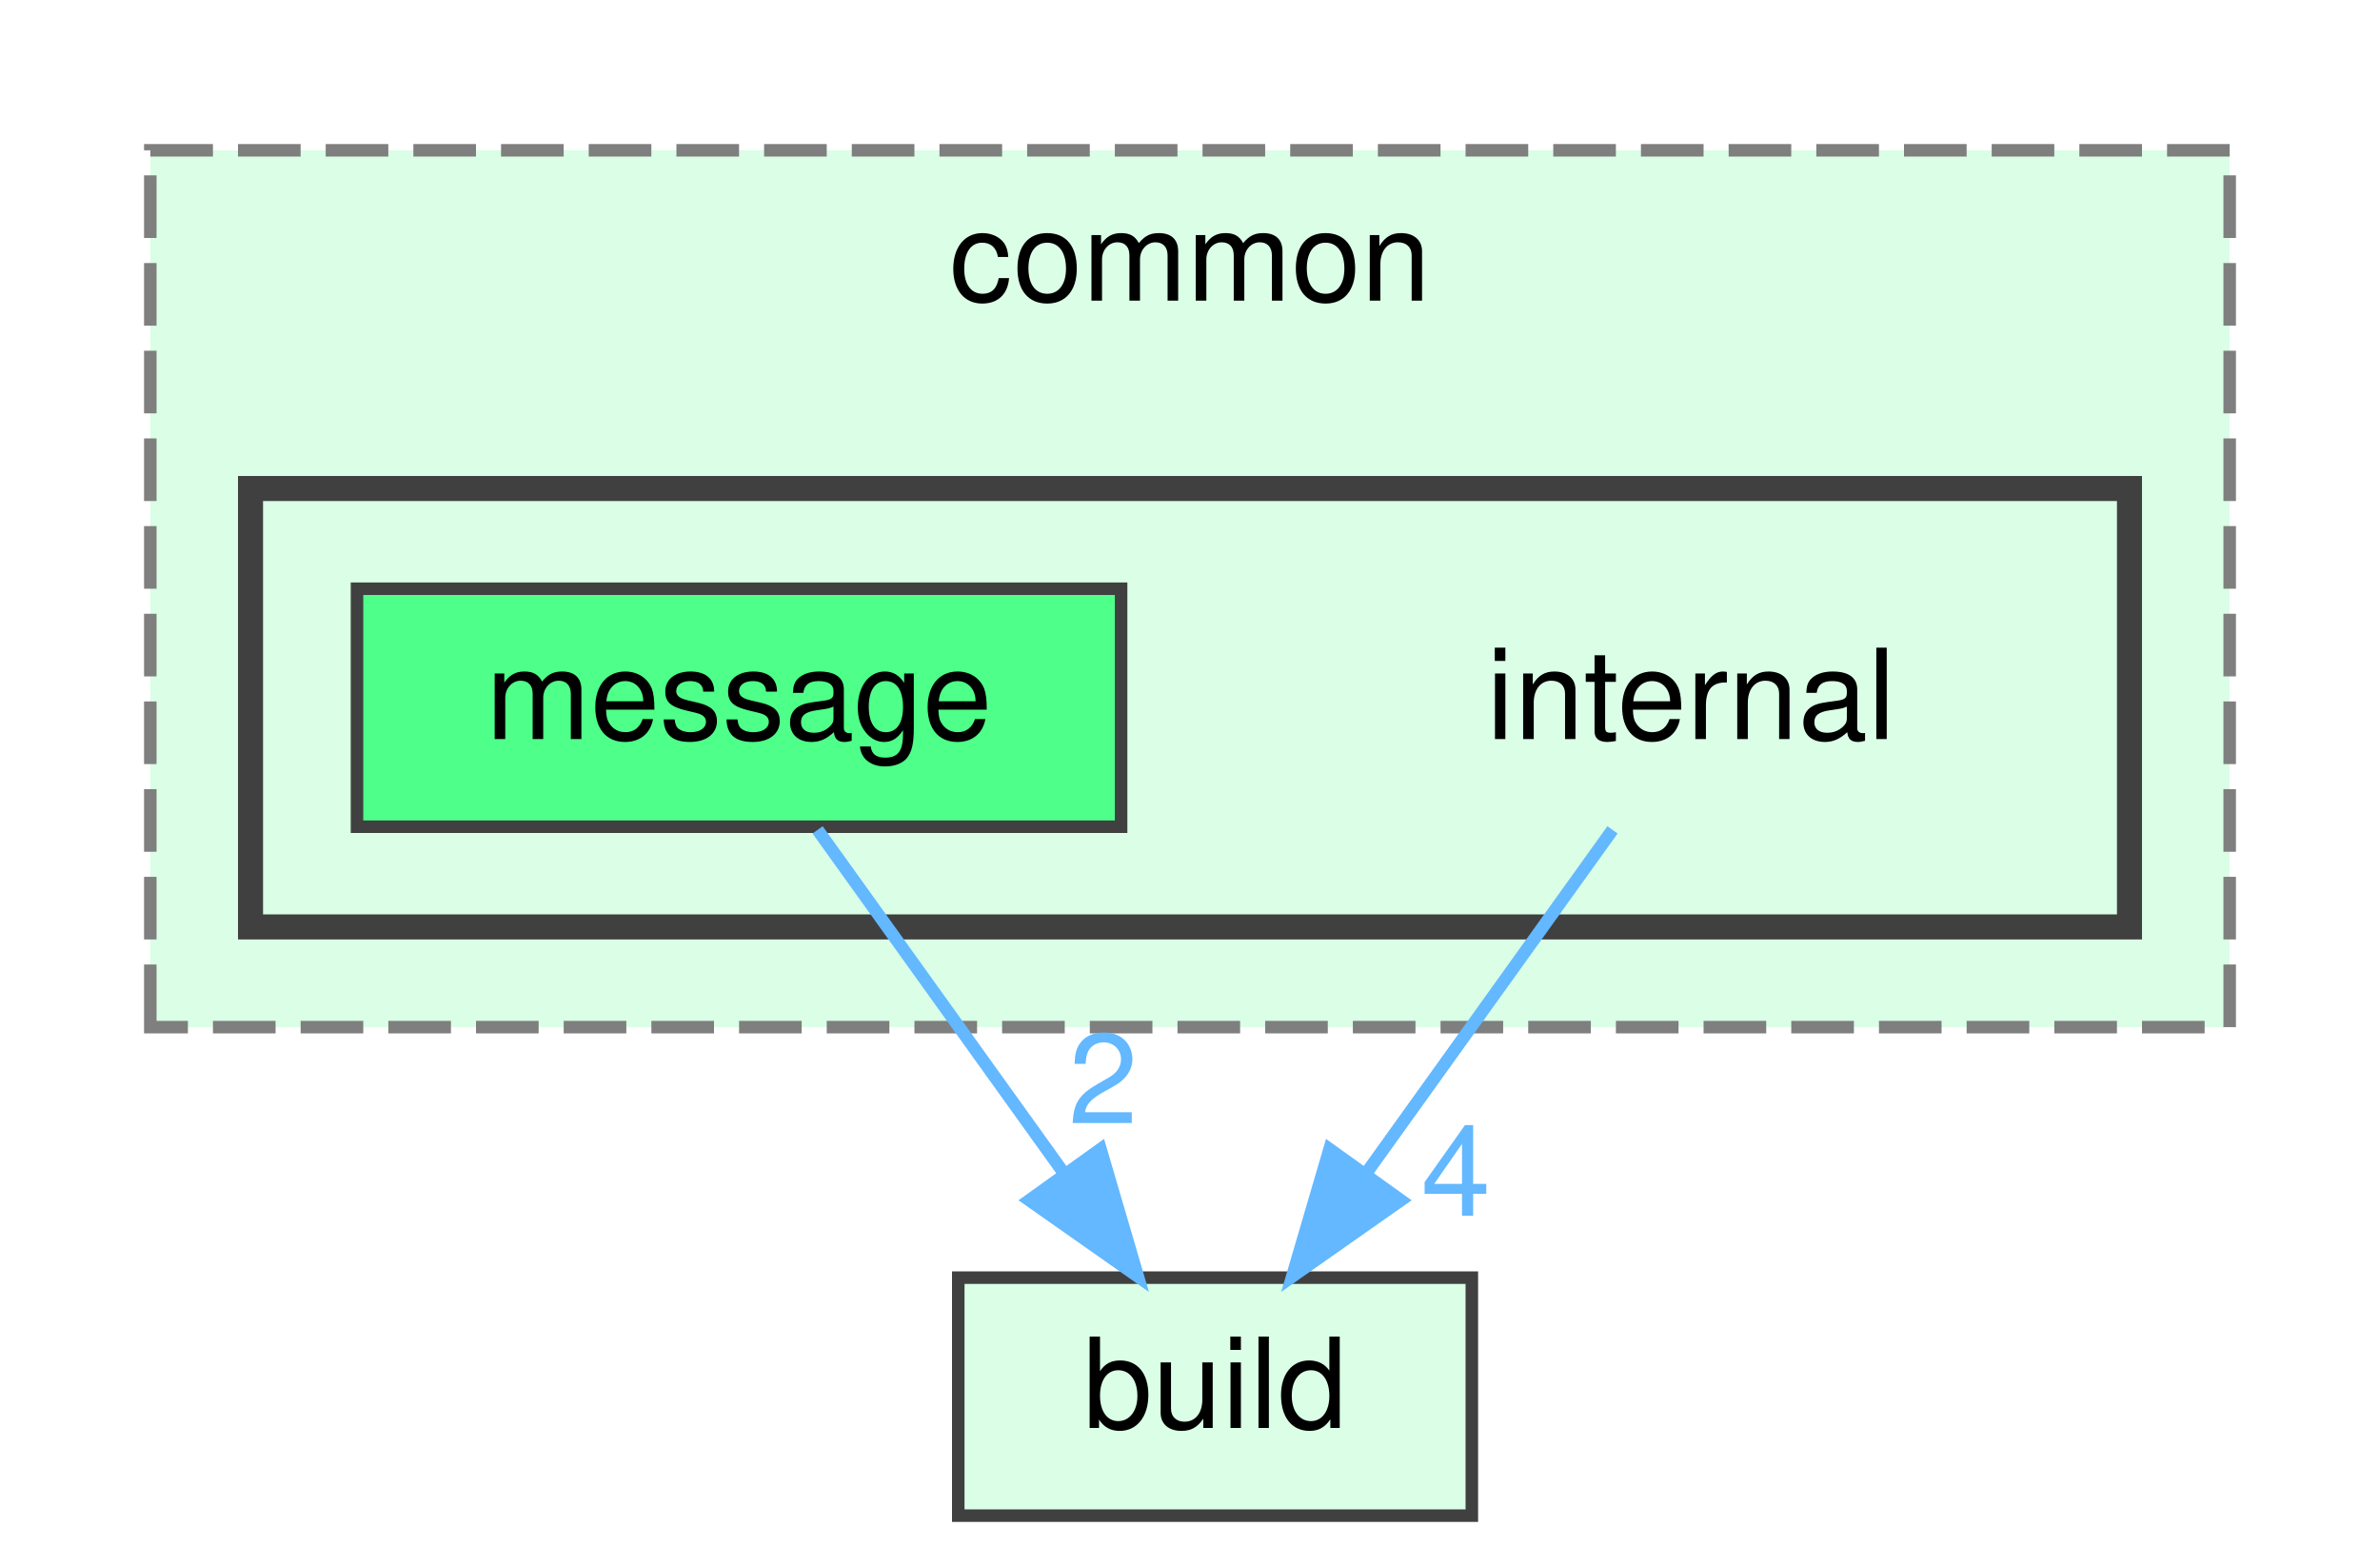
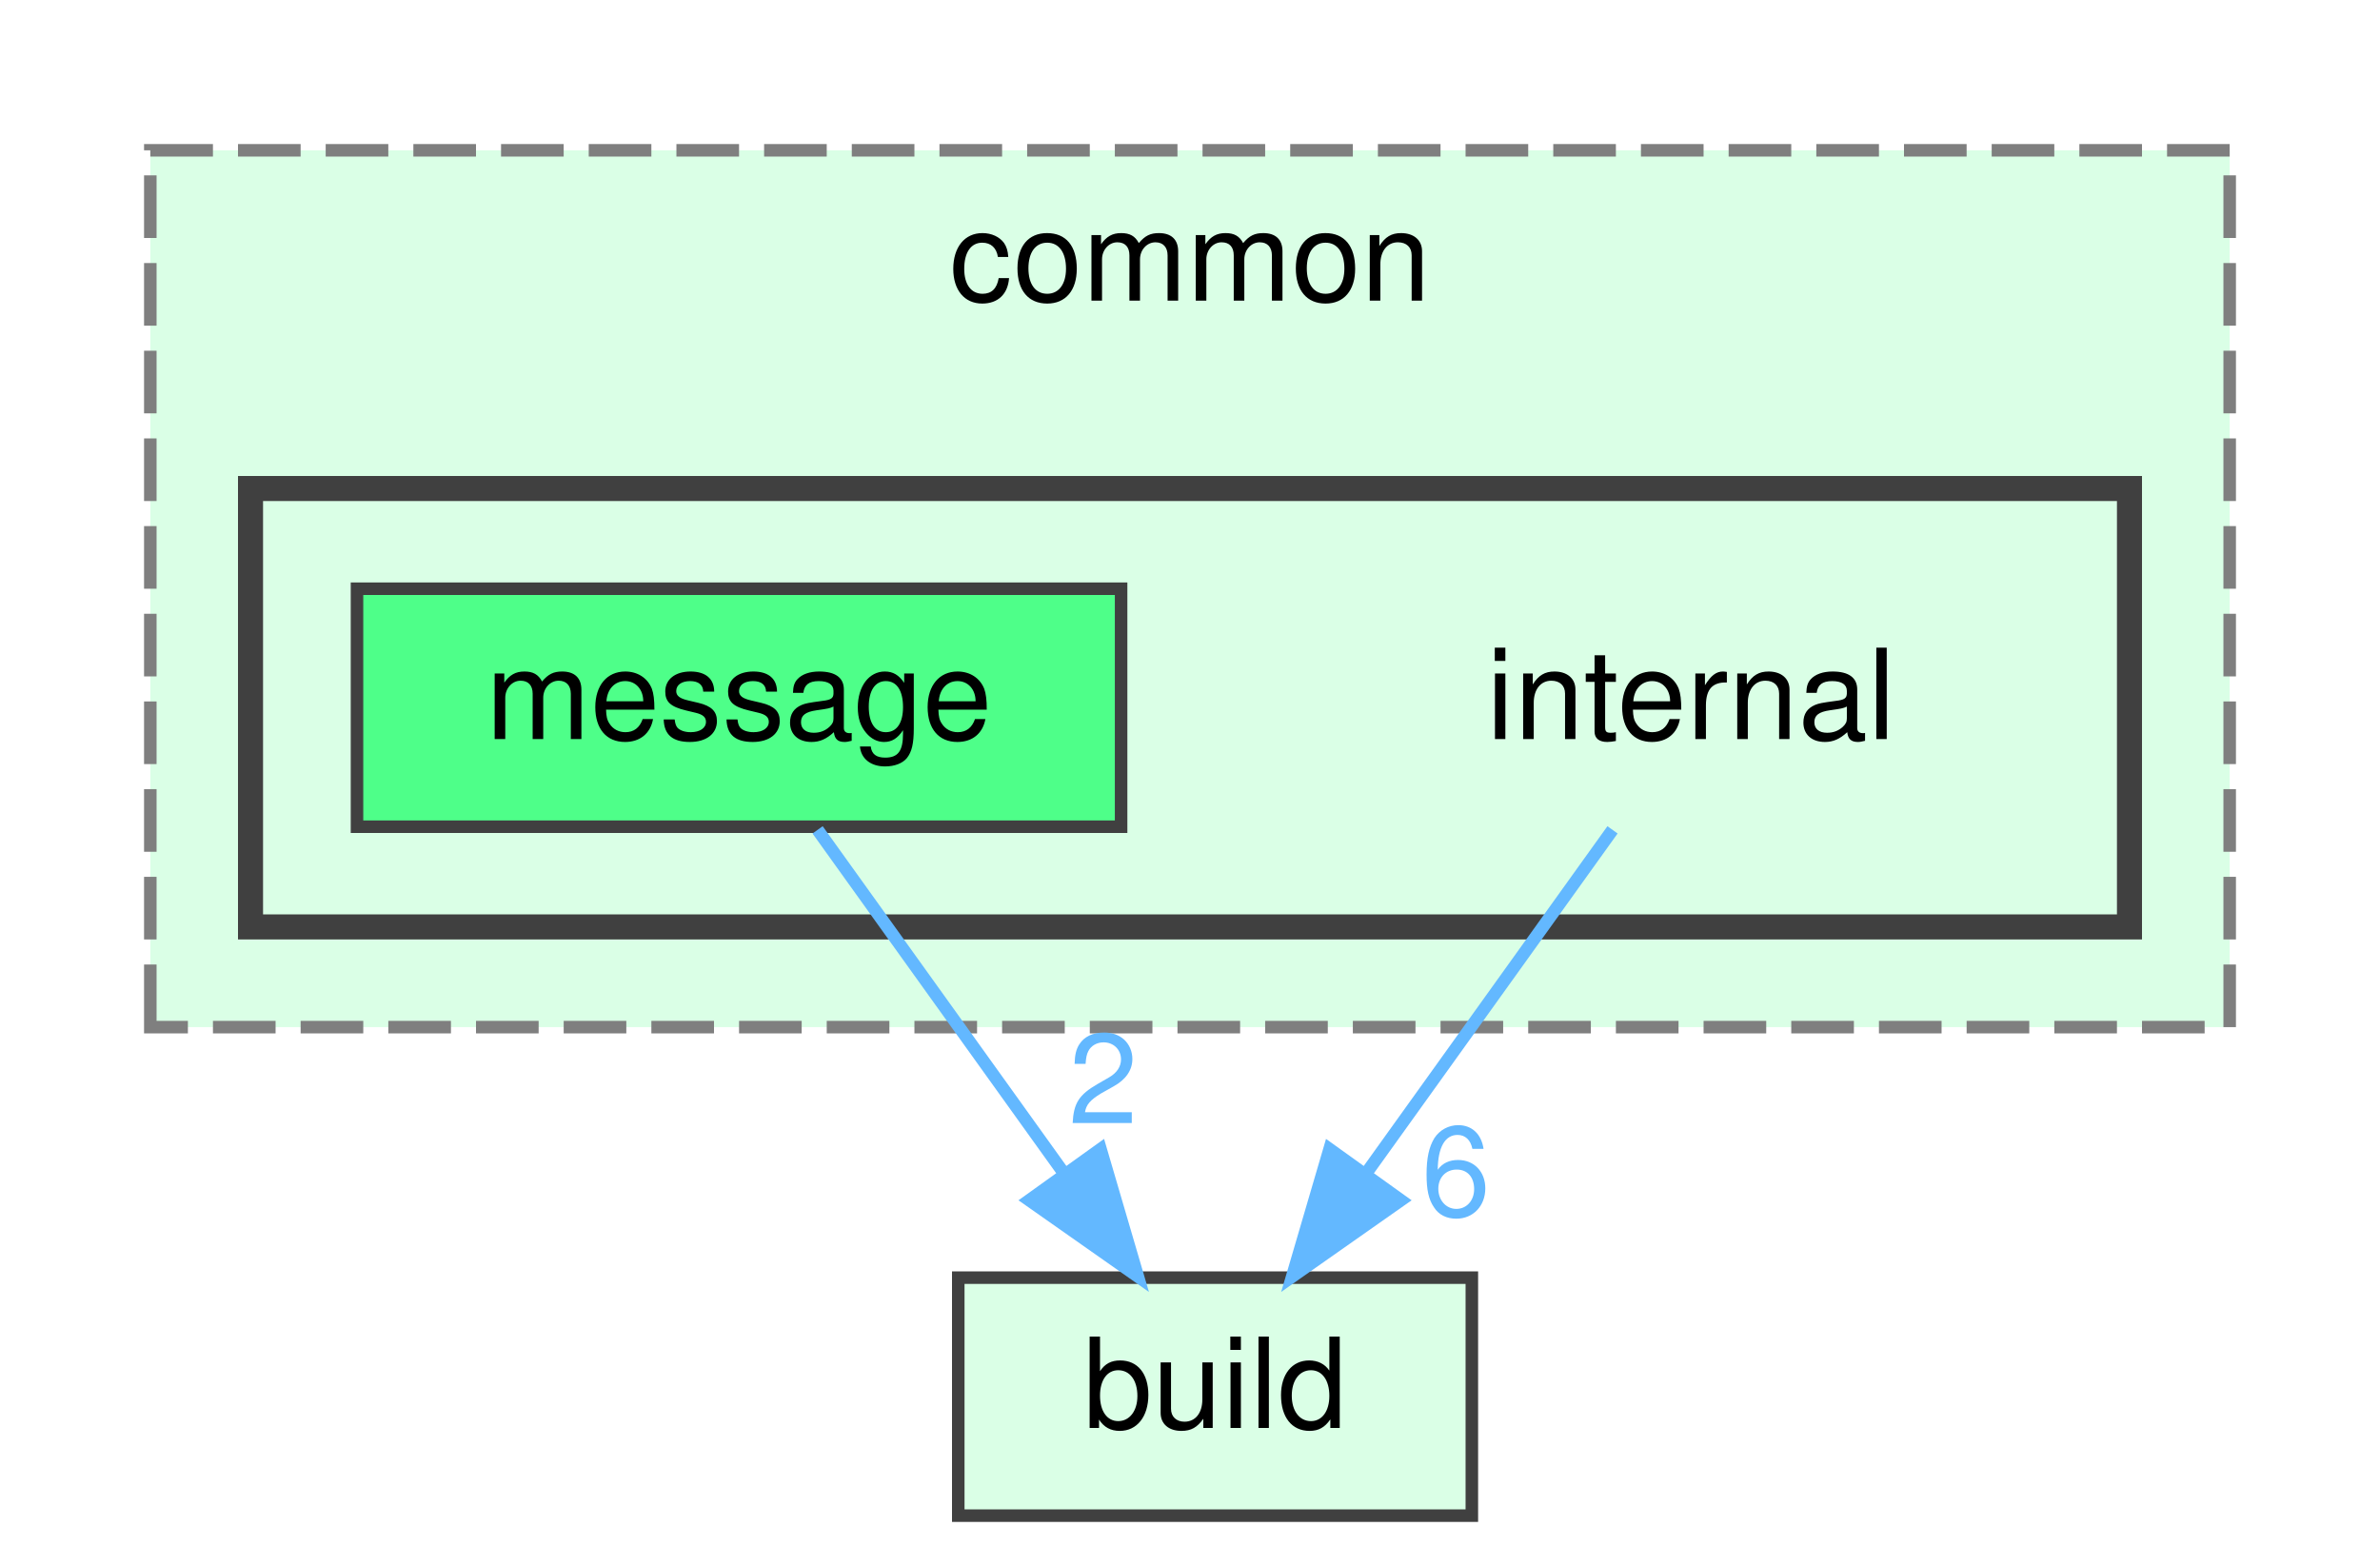
<svg xmlns="http://www.w3.org/2000/svg" xmlns:xlink="http://www.w3.org/1999/xlink" width="190pt" height="125pt" viewBox="0.00 0.00 190.00 125.00">
  <g id="graph0" class="graph" transform="scale(1 1) rotate(0) translate(4 121)">
    <g id="clust1" class="cluster">
      <g id="a_clust1">
        <a xlink:href="dir_c6f8b713f490183ef4573a582b3d24eb.html" target="_top" xlink:title="common">
          <polygon fill="#daffe6" stroke="#7f7f7f" stroke-dasharray="5,2" points="8,-39 8,-109 174,-109 174,-39 8,-39" />
          <text text-anchor="middle" x="91" y="-97" font-family="Helvetica,sans-Serif" font-size="10.00">common</text>
        </a>
      </g>
    </g>
    <g id="clust2" class="cluster">
      <g id="a_clust2">
        <a xlink:href="dir_1c12ecd836656bb3bc10d23ecddfe48f.html" target="_top">
          <polygon fill="#daffe6" stroke="#404040" stroke-width="2" points="16,-47 16,-82 166,-82 166,-47 16,-47" />
        </a>
      </g>
    </g>
    <g id="node1" class="node">
      <text text-anchor="middle" x="131" y="-62" font-family="Helvetica,sans-Serif" font-size="10.00">internal</text>
    </g>
    <g id="node3" class="node">
      <g id="a_node3">
        <a xlink:href="dir_4fef79e7177ba769987a8da36c892c5f.html" target="_top" xlink:title="build">
          <polygon fill="#daffe6" stroke="#404040" points="113.5,-19 72.5,-19 72.5,0 113.5,0 113.5,-19" />
          <text text-anchor="middle" x="93" y="-7" font-family="Helvetica,sans-Serif" font-size="10.00">build</text>
        </a>
      </g>
    </g>
    <g id="edge1" class="edge">
      <path fill="none" stroke="#63b8ff" d="M124.73,-54.75C119.41,-47.34 111.64,-36.5 105.12,-27.41" />
      <polygon fill="#63b8ff" stroke="#63b8ff" points="107.83,-25.18 99.16,-19.09 102.14,-29.26 107.83,-25.18" />
      <g id="a_edge1-headlabel">
-         <a xlink:href="dir_000012_000000.html" target="_top" xlink:title="4">
-           <text text-anchor="middle" x="112.23" y="-23.94" font-family="Helvetica,sans-Serif" font-size="10.00" fill="#63b8ff">4</text>
+         <a xlink:href="dir_000012_000000.html" target="_top" xlink:title="6">
+           <text text-anchor="middle" x="112.23" y="-23.94" font-family="Helvetica,sans-Serif" font-size="10.00" fill="#63b8ff">6</text>
        </a>
      </g>
    </g>
    <g id="node2" class="node">
      <g id="a_node2">
        <a xlink:href="dir_8efb265f184e2da02acee1416832a7a4.html" target="_top" xlink:title="message">
          <polygon fill="#4eff89" stroke="#404040" points="85.5,-74 24.5,-74 24.5,-55 85.5,-55 85.5,-74" />
          <text text-anchor="middle" x="55" y="-62" font-family="Helvetica,sans-Serif" font-size="10.00">message</text>
        </a>
      </g>
    </g>
    <g id="edge2" class="edge">
      <path fill="none" stroke="#63b8ff" d="M61.27,-54.75C66.59,-47.34 74.36,-36.5 80.88,-27.41" />
      <polygon fill="#63b8ff" stroke="#63b8ff" points="83.86,-29.26 86.84,-19.09 78.17,-25.18 83.86,-29.26" />
      <g id="a_edge2-headlabel">
        <a xlink:href="dir_000013_000000.html" target="_top" xlink:title="2">
          <text text-anchor="middle" x="84.07" y="-31.33" font-family="Helvetica,sans-Serif" font-size="10.00" fill="#63b8ff">2</text>
        </a>
      </g>
    </g>
  </g>
</svg>
